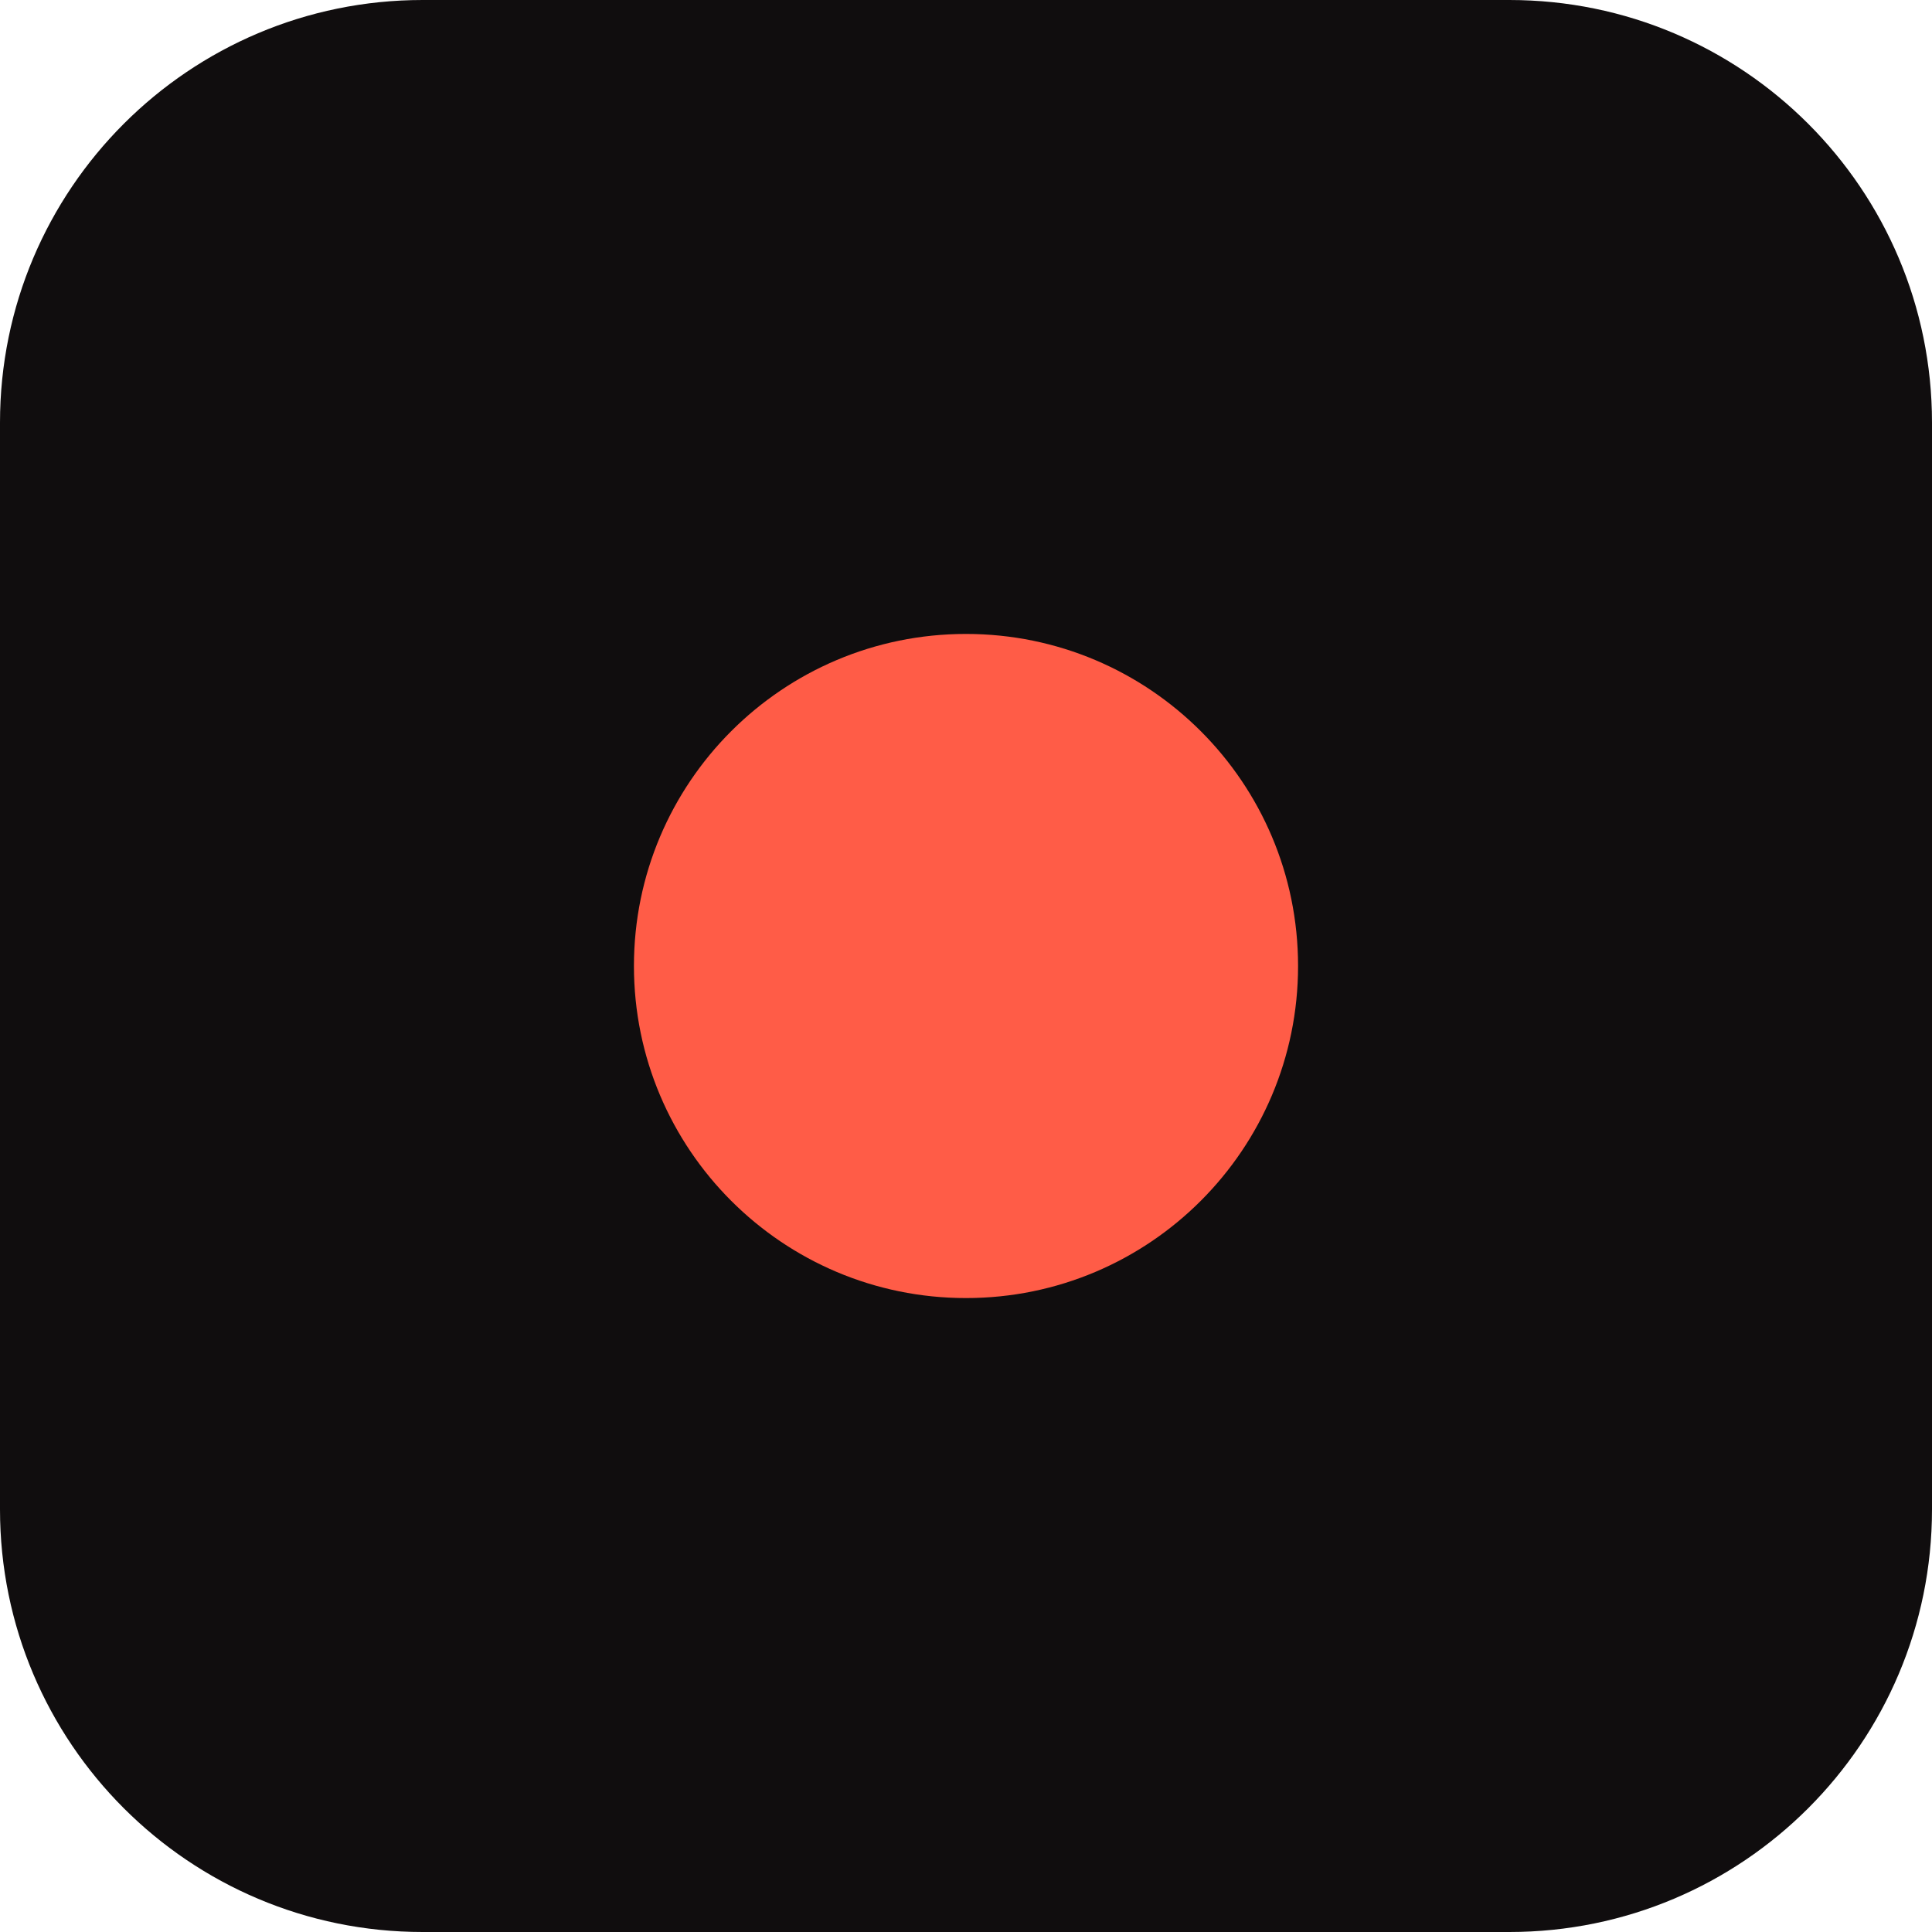
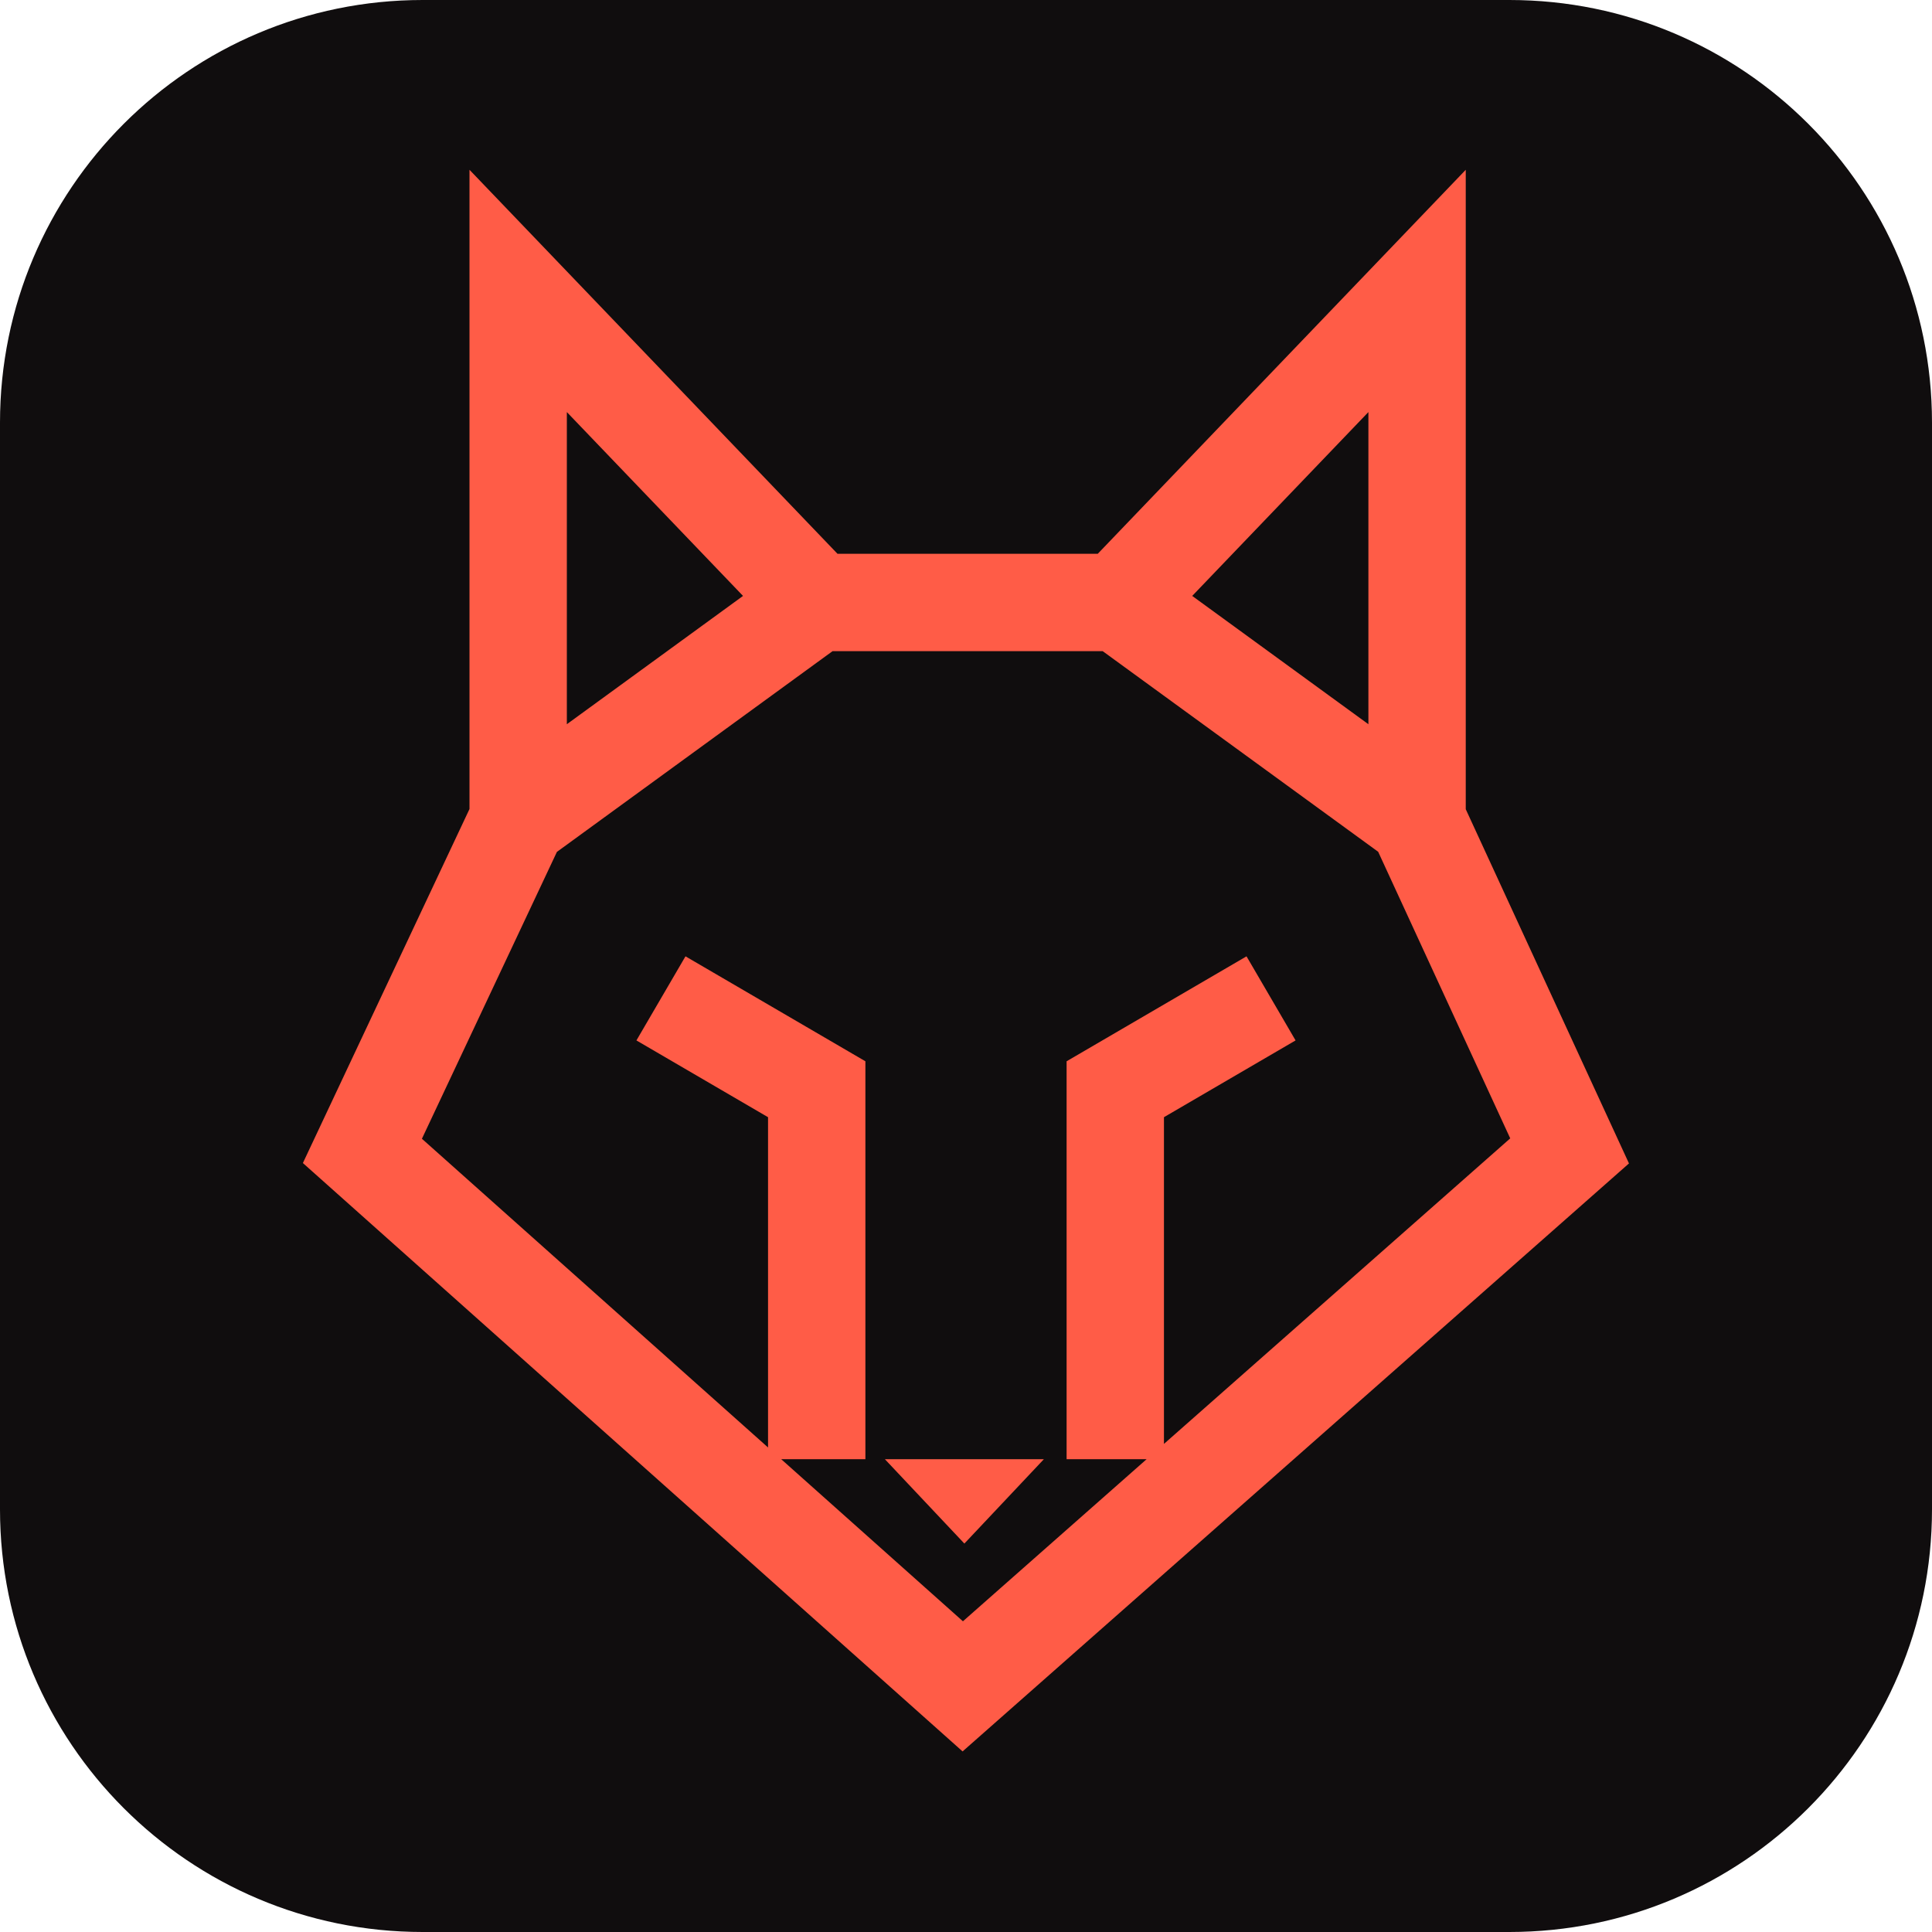
- <svg xmlns="http://www.w3.org/2000/svg" viewBox="0 0 64 64">
-   <rect width="64" height="64" rx="14" fill="#100d0e" />
-   <circle cx="32" cy="32" r="11" fill="#ff5c47" />
+ <svg xmlns="http://www.w3.org/2000/svg" viewBox="0 0 512 512">
+   <rect width="512" height="512" rx="112" fill="#100d0e" />
+   <g transform="translate(256 262) scale(0.86) translate(-251 -247)">
+     <path d="M113 195V32L205 128H298L390 32V195L437 297L250 462L65 297Z M113 195L205 128 M390 195L298 128 M157 250L205 278V392 M345 250L297 278V392" fill="none" stroke="#ff5c47" stroke-width="30" stroke-linejoin="miter" stroke-miterlimit="10" />
+     <path d="M226 392H275L250.5 418Z" fill="#ff5c47" />
+   </g>
</svg>
